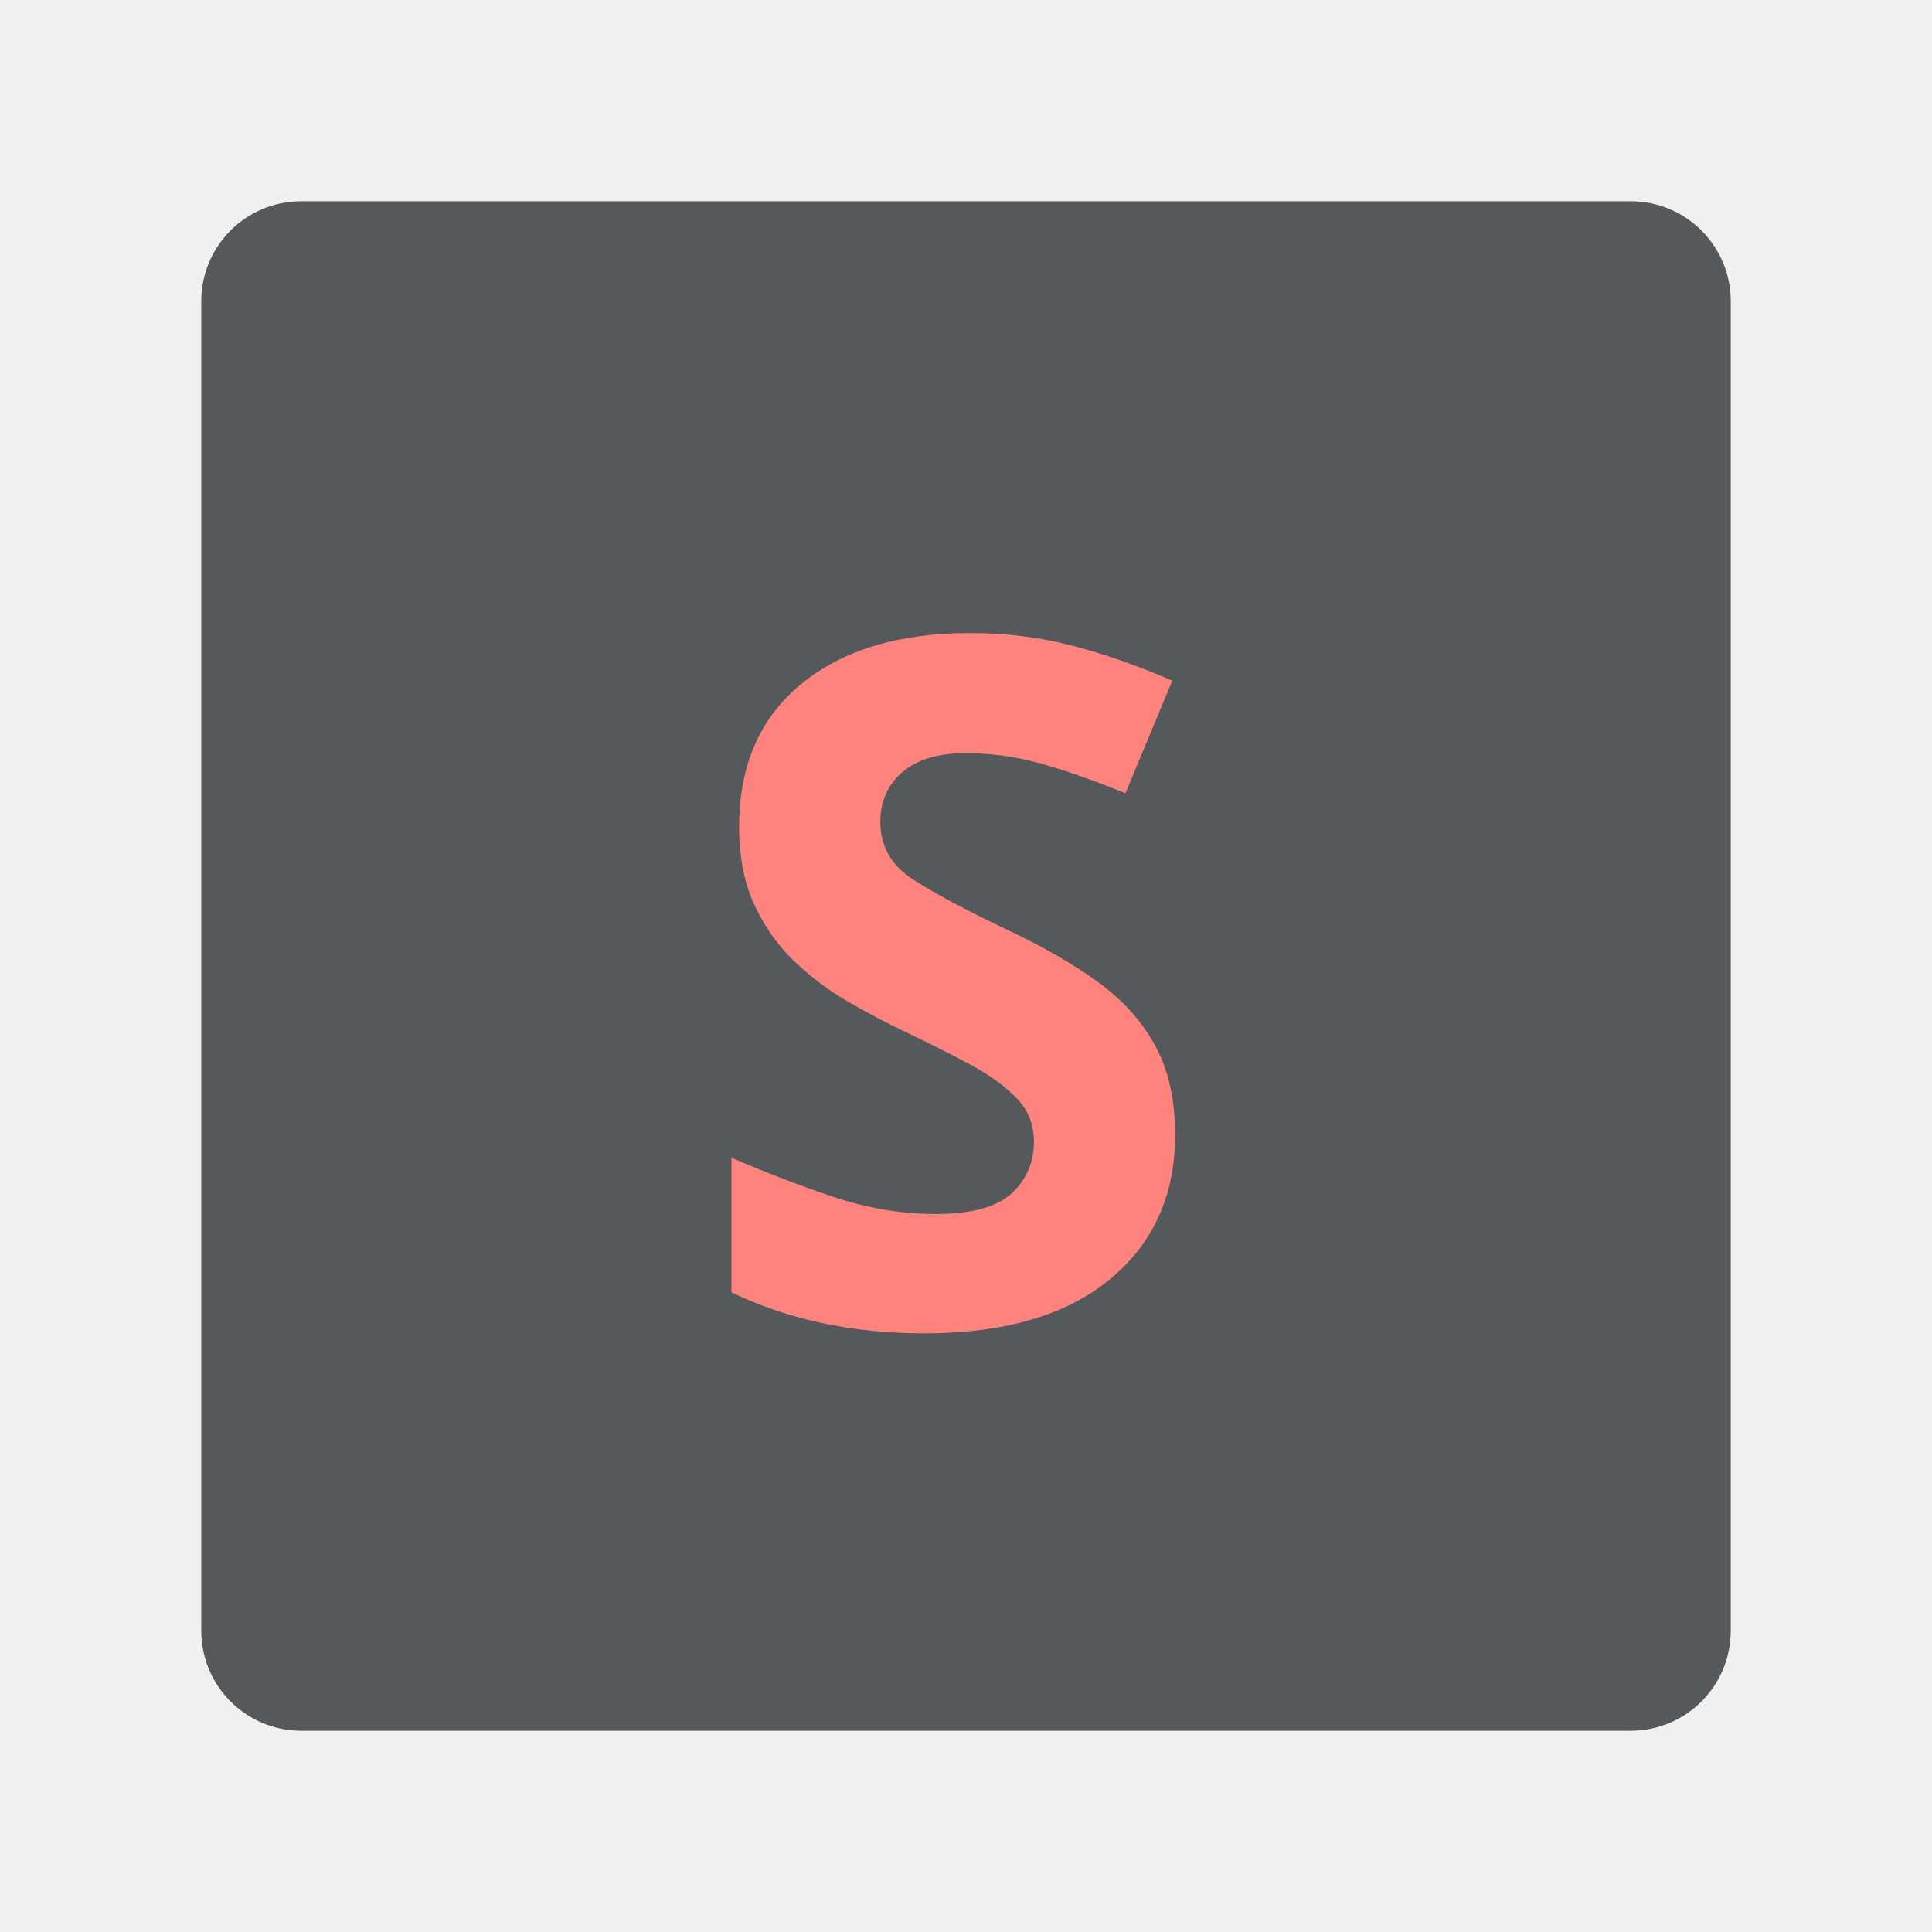
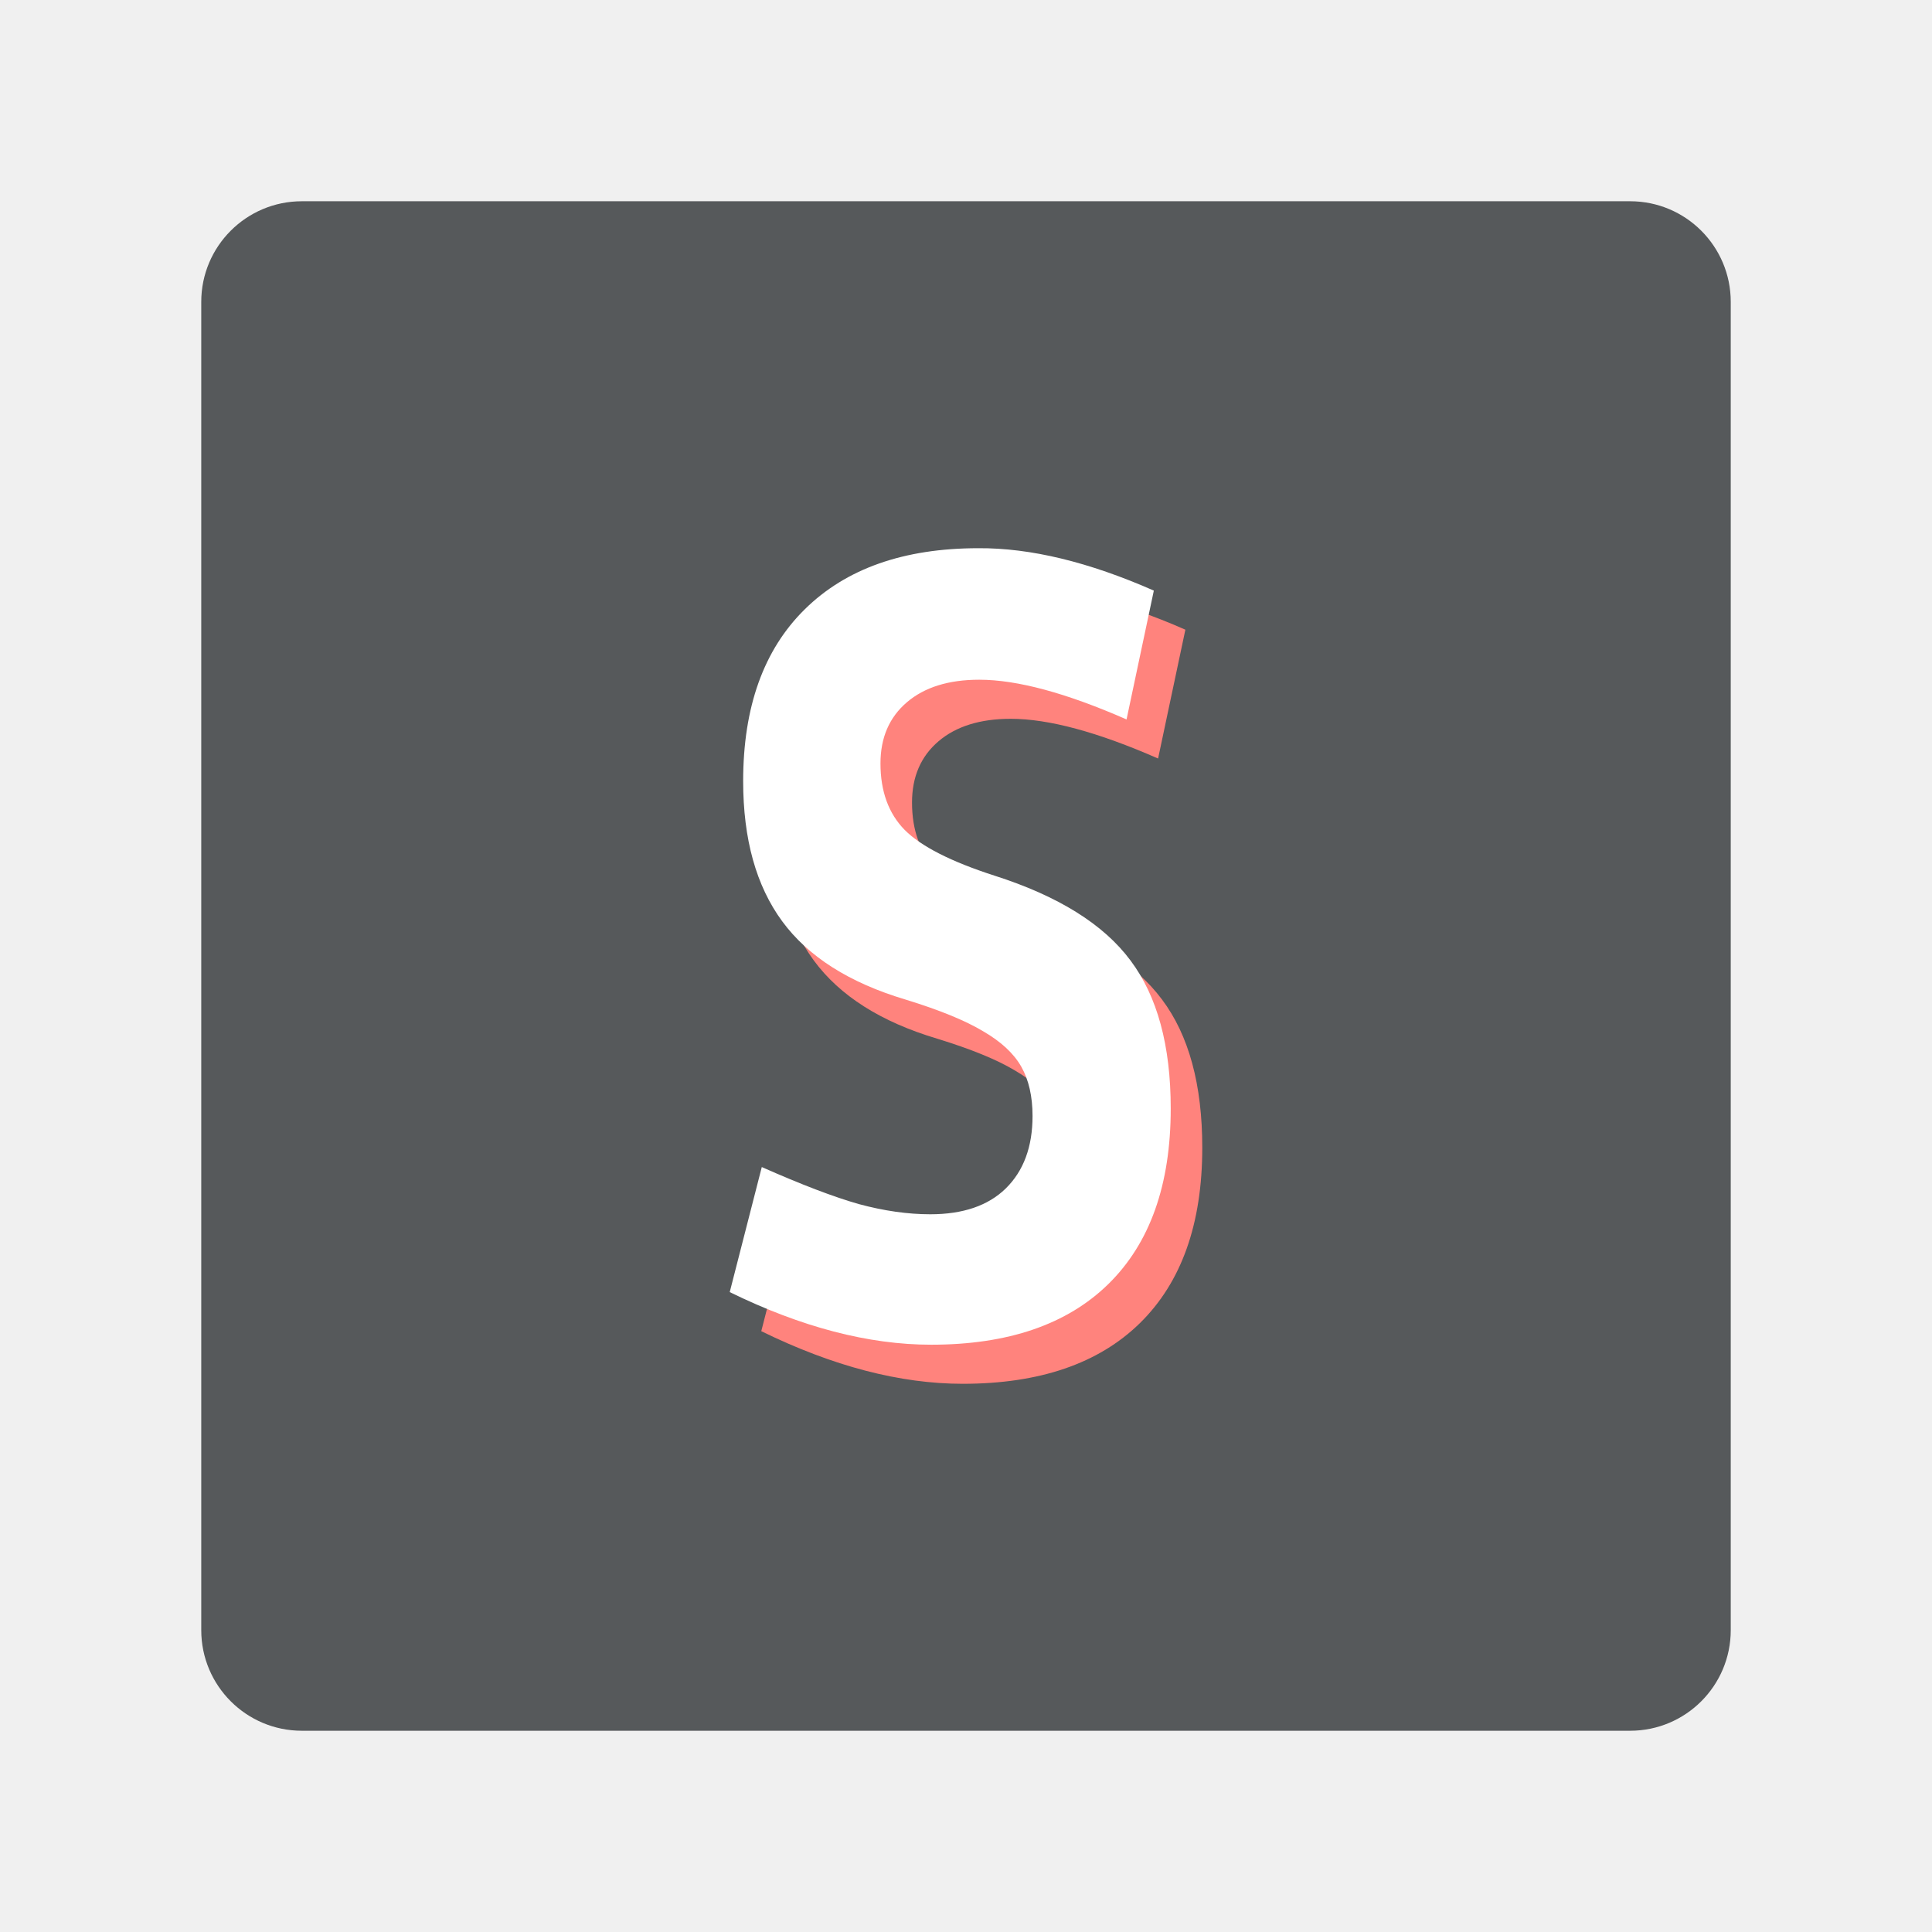
- <svg xmlns="http://www.w3.org/2000/svg" id="svg2" width="192" height="192" version="1.1">
-   <g id="layer1" transform="translate(0 -860.362)">
-     <rect id="rect927" width="152" height="152" x="20" y="880.362" rx="9.935" ry="9.935" style="fill:#56595b;fill-opacity:1;fill-rule:evenodd;stroke:none;stroke-width:.993;stroke-opacity:1" />
-     <text xml:space="preserve" id="text934" x="68.329" y="991.914" style="font-style:normal;font-variant:normal;font-weight:700;font-stretch:normal;font-size:94.805px;line-height:1.25;font-family:Now;-inkscape-font-specification:&quot;Now Bold&quot;;letter-spacing:0;word-spacing:0;fill:#ff837d;fill-opacity:1;stroke-width:2.37">
-       <tspan id="tspan932" x="68.329" y="991.914" style="font-style:normal;font-variant:normal;font-weight:700;font-stretch:normal;font-family:Now;-inkscape-font-specification:&quot;Now Bold&quot;;fill:#ff837d;fill-opacity:1;stroke-width:2.37">S</tspan>
-     </text>
+ <svg xmlns="http://www.w3.org/2000/svg" version="1.1" viewBox="0 0 192 192">
+   <rect class="a" x="20" y="20" width="152" height="152" rx="10" style="fill:#56595b" />
+   <g transform="matrix(.19593 0 0 .24275 72.52 54.48)">
+     <path d="m142.12 16c26.37-0.14 56.03 5.64 88.99 17.36l-13.84 52.74c-30.62-10.84-55.52-16.26-74.71-16.26-15.52 0-27.76 3.07-36.69 9.22-8.94 6.16-13.41 14.51-13.41 25.05 0 11.43 4.11 20.51 12.31 27.25 8.35 6.74 23.51 12.96 45.48 18.68 32.38 8.35 55.37 19.92 69 34.71 13.62 14.65 20.43 34.87 20.43 60.65 0 31.2-10.55 55.15-31.64 71.85-20.95 16.55-50.9 24.83-89.87 24.83-31.78 0-65.84-7.18-102.17-21.54l16.26-51.19c20.07 7.17 36.47 12.23 49.22 15.16 12.74 2.78 24.83 4.17 36.25 4.17 16.56 0 29.3-3.51 38.24-10.54 9.08-7.18 13.62-17.07 13.62-29.67 0-8.05-1.91-14.79-5.71-20.21-3.81-5.42-10.26-10.25-19.34-14.5-9.08-4.4-22.19-8.72-39.33-12.97-28.57-6.88-49.44-17.58-62.62-32.08-13.19-14.5-19.78-33.61-19.78-57.35 0-30.32 10.4-53.76 31.2-70.31 20.95-16.7 50.32-25.05 88.11-25.05z" fill="#f44336" style="fill:#ff837d" />
+     <path d="m126.12 0c26.37-0.14 56.03 5.64 88.99 17.36l-13.84 52.74c-30.62-10.84-55.52-16.26-74.71-16.26-15.52 0-27.76 3.07-36.69 9.22-8.94 6.16-13.41 14.51-13.41 25.05 0 11.43 4.11 20.51 12.31 27.25 8.35 6.74 23.51 12.96 45.48 18.68 32.38 8.35 55.37 19.92 69 34.71 13.62 14.65 20.43 34.87 20.43 60.65 0 31.2-10.55 55.15-31.64 71.85-20.95 16.55-50.9 24.83-89.87 24.83-31.78 0-65.84-7.18-102.17-21.54l16.26-51.19c20.07 7.17 36.47 12.23 49.22 15.16 12.74 2.78 24.83 4.17 36.25 4.17 16.56 0 29.3-3.51 38.24-10.54 9.08-7.18 13.62-17.07 13.62-29.67 0-8.05-1.91-14.79-5.71-20.21-3.81-5.42-10.26-10.25-19.34-14.5-9.08-4.4-22.19-8.72-39.33-12.97-28.57-6.88-49.44-17.58-62.62-32.08-13.19-14.5-19.78-33.61-19.78-57.35 0-30.32 10.4-53.76 31.2-70.31 20.95-16.7 50.32-25.05 88.11-25.05z" fill="#fff" style="fill:#fff" />
  </g>
-   <style id="style853" type="text/css">.st0{fill:#fff}</style>
</svg>
